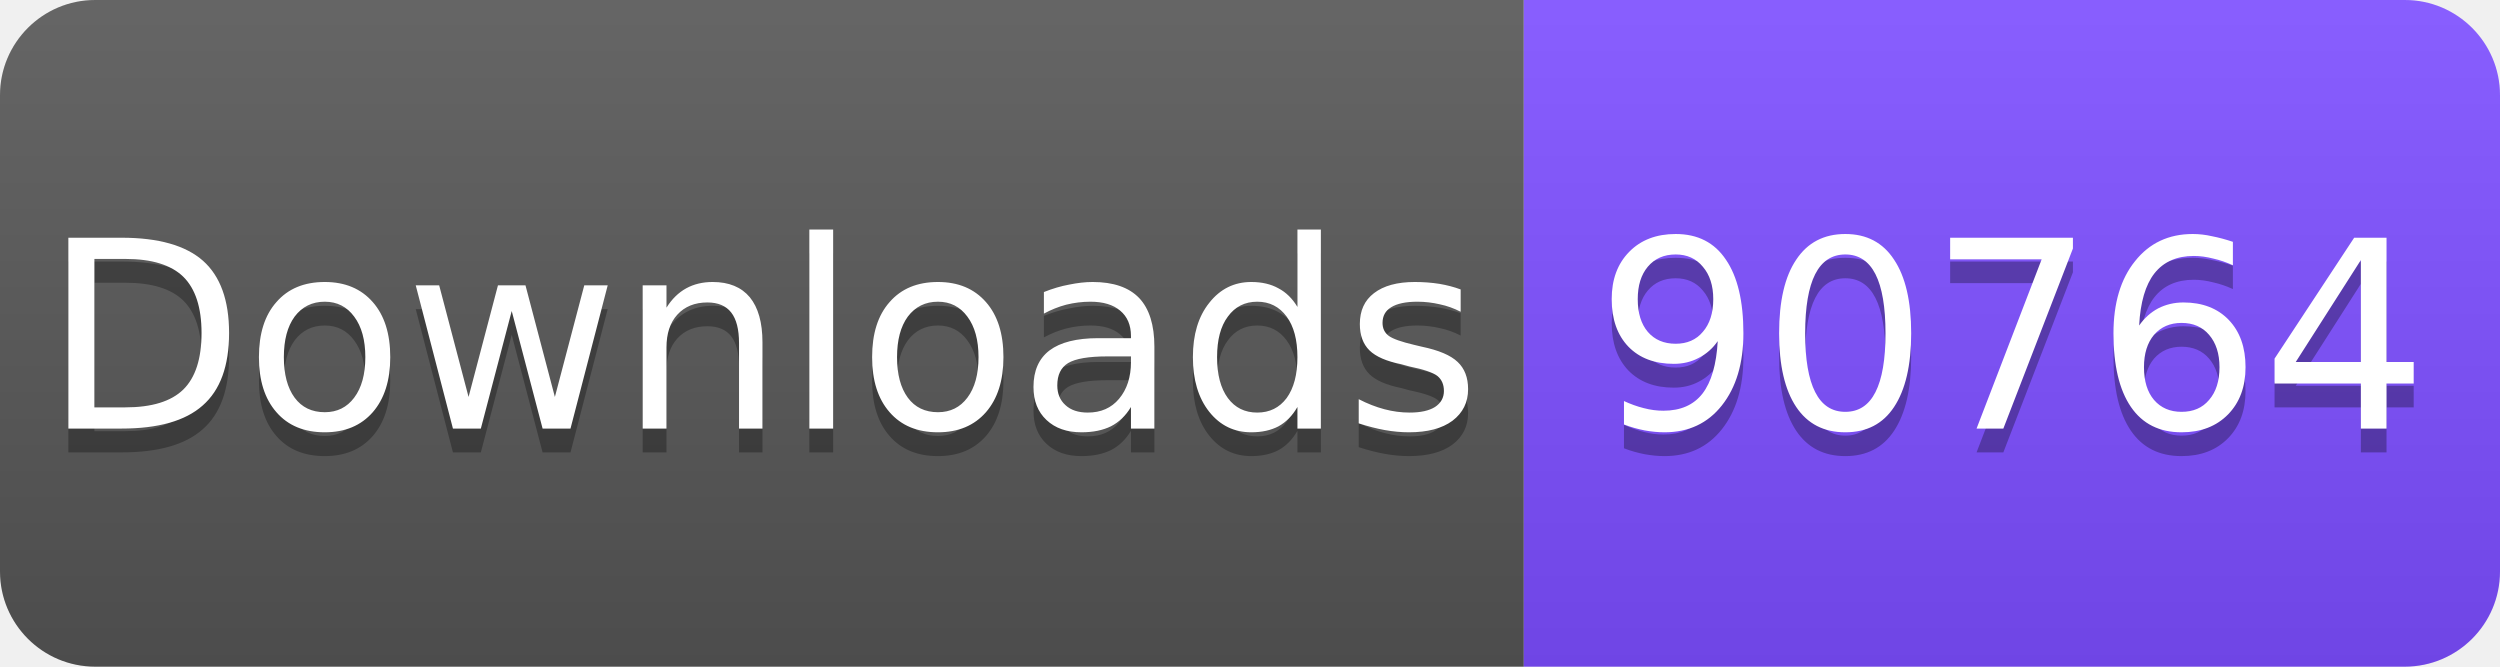
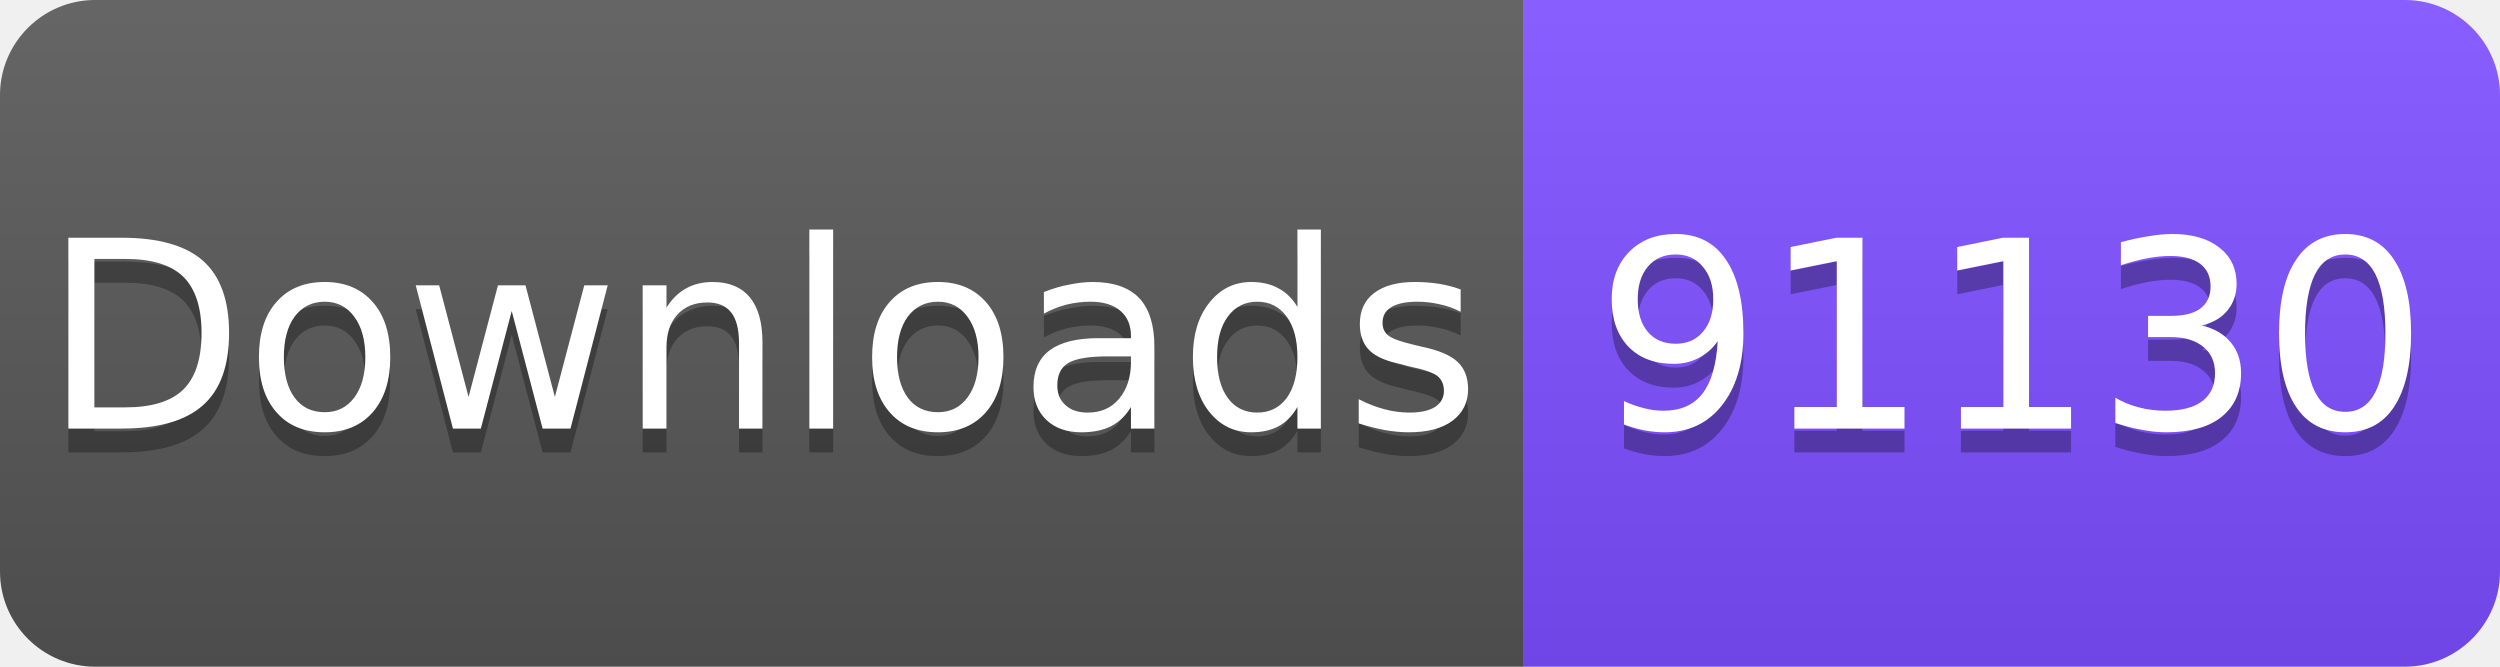
<svg xmlns="http://www.w3.org/2000/svg" width="105" height="28" viewBox="0 0 105 28">
  <linearGradient id="s" x2="0" y2="100%">
    <stop offset="0" stop-color="#fff" stop-opacity=".1" />
    <stop offset="1" stop-opacity=".1" />
  </linearGradient>
  <clipPath id="r">
    <rect width="105" height="28" rx="4" fill="#fff" />
  </clipPath>
  <g clip-path="url(#r)">
    <rect width="64" height="28" fill="#555" />
    <rect x="64" width="41" height="28" fill="#7C4DFF" />
    <rect width="105" height="28" fill="url(#s)" />
  </g>
  <g fill="#fff" text-anchor="middle" font-family="Verdana,Geneva,DejaVu Sans,sans-serif" font-size="11">
    <text x="32" y="19" fill="#010101" fill-opacity=".3">Downloads</text>
    <text x="32" y="18">Downloads</text>
-     <text x="84.5" y="19" fill="#010101" fill-opacity=".3">90764</text>
-     <text x="84.5" y="18">90764</text>
+     <text x="84.5" y="19" fill="#010101" fill-opacity=".3">91130</text>
+     <text x="84.5" y="18">91130</text>
  </g>
</svg>
